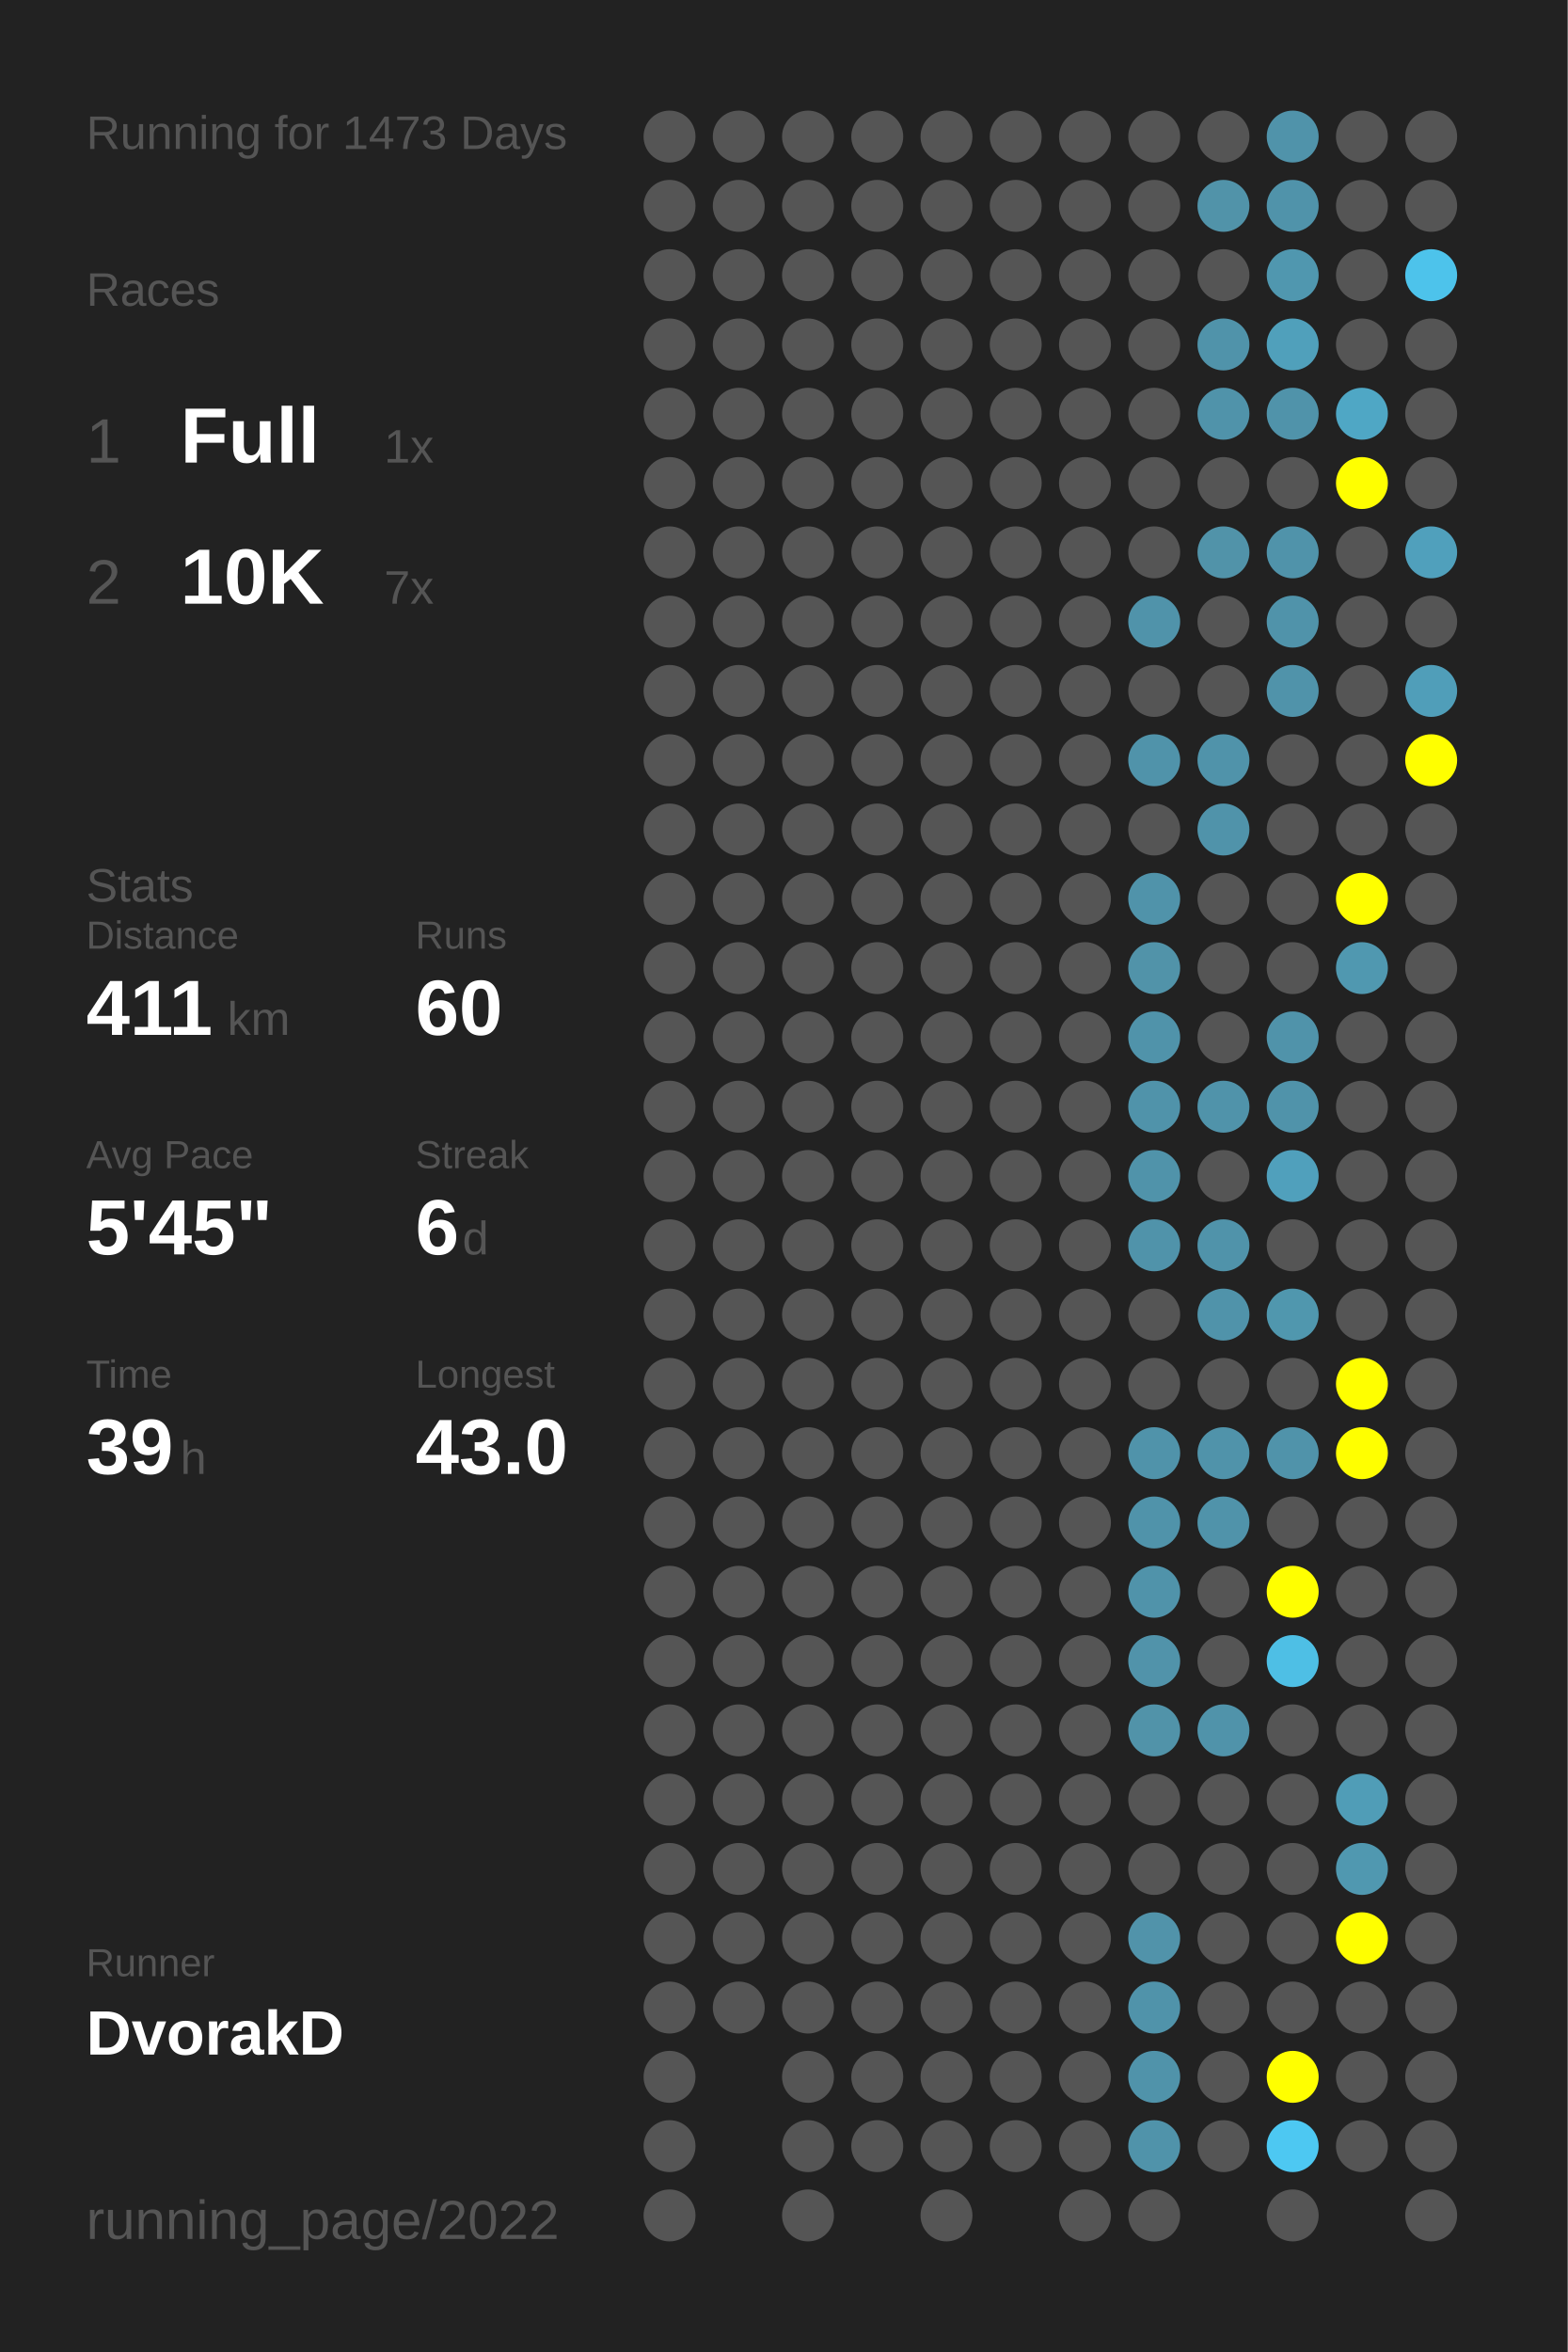
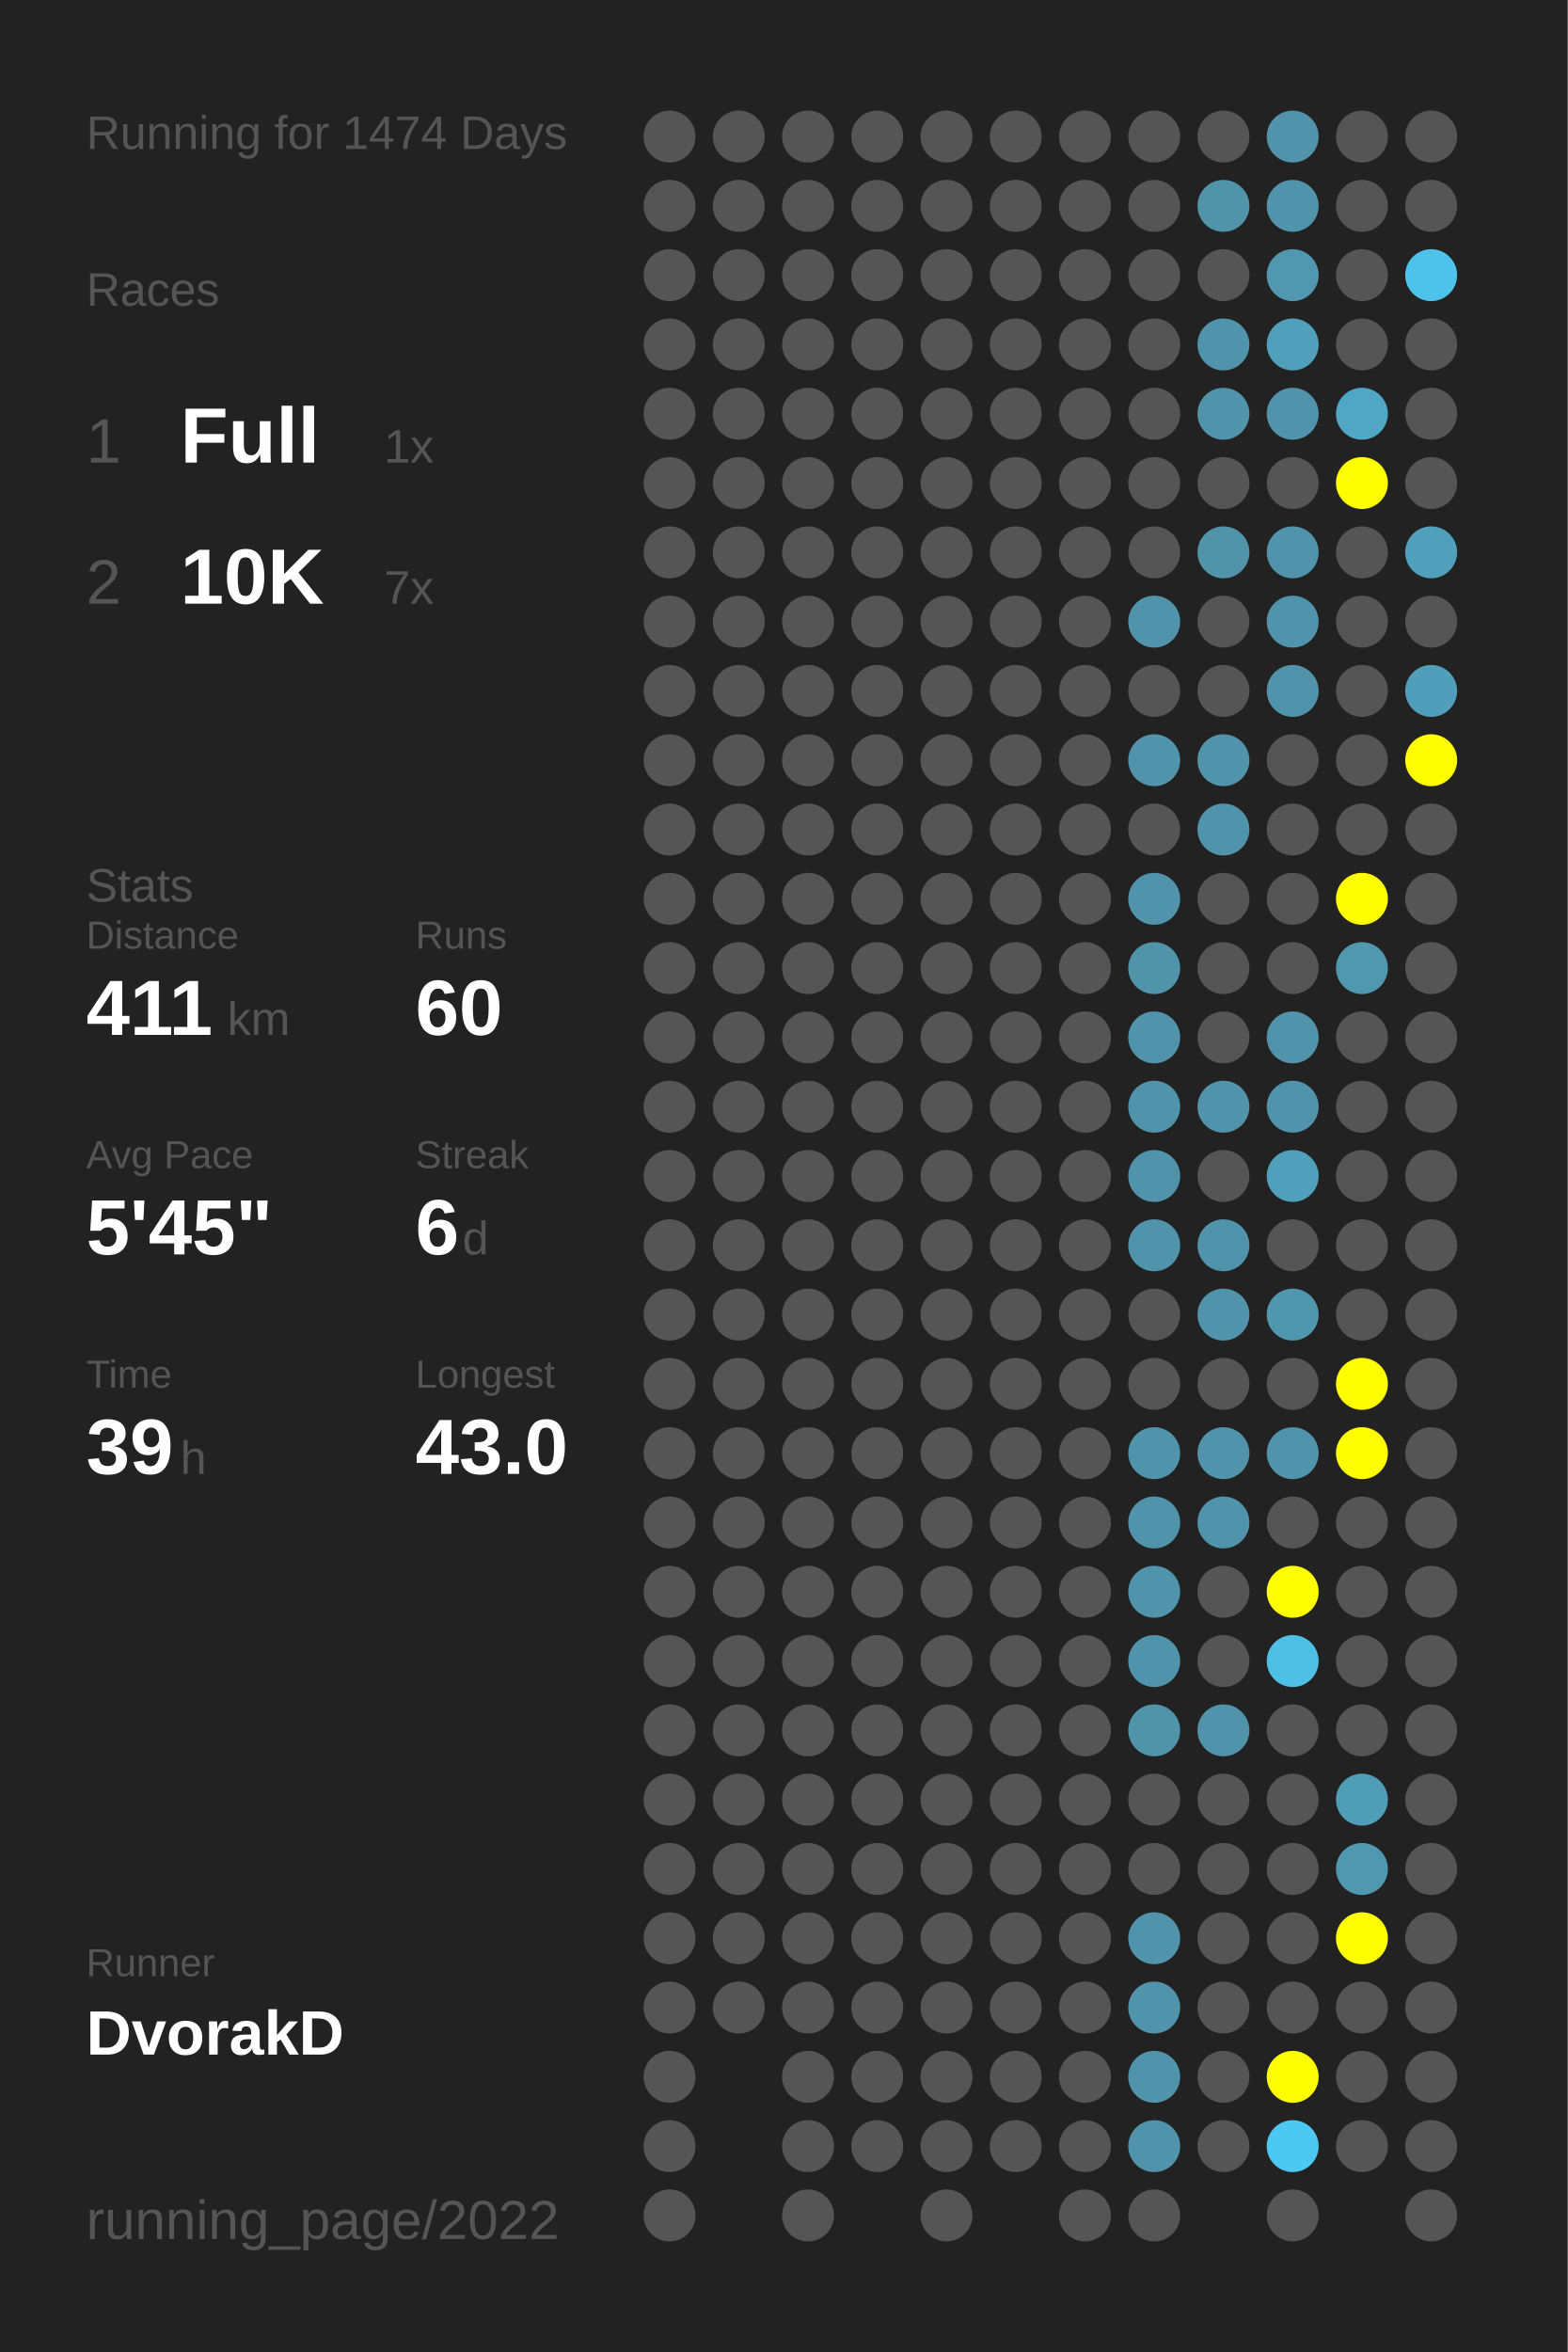
<svg xmlns="http://www.w3.org/2000/svg" baseProfile="full" height="300mm" version="1.1" viewBox="0,0,200,300" width="200mm">
  <defs />
  <rect fill="#222222" height="300" width="200" x="0" y="0" />
-   <text fill="#555555" style="font-size:6px; font-family:Arial;" x="11" y="19">Running for 1473 Days</text>
+   <text fill="#555555" style="font-size:6px; font-family:Arial;" x="11" y="19">Running for 1474 Days</text>
  <text fill="#555555" style="font-size:6px; font-family:Arial;" x="11" y="39">Races</text>
  <text fill="#555555" style="font-size:8px; font-family:Arial;" x="11" y="59">1</text>
  <text fill="#FFFFFF" style="font-size:10px; font-family:Arial; font-weight:bold;" x="23" y="59">Full</text>
  <text fill="#555555" style="font-size:6px; font-family:Arial;" x="49" y="59">1x</text>
  <text fill="#555555" style="font-size:8px; font-family:Arial;" x="11" y="77">2</text>
  <text fill="#FFFFFF" style="font-size:10px; font-family:Arial; font-weight:bold;" x="23" y="77">10K</text>
  <text fill="#555555" style="font-size:6px; font-family:Arial;" x="49" y="77">7x</text>
  <text fill="#555555" style="font-size:6px; font-family:Arial;" x="11" y="115">Stats</text>
  <text fill="#555555" style="font-size:5px; font-family:Arial;" x="11" y="121">Distance</text>
  <text fill="#FFFFFF" style="font-size:10px; font-family:Arial; font-weight:bold;" x="11" y="132">411</text>
  <text fill="#555555" style="font-size:6px; font-family:Arial;" x="29" y="132">km</text>
  <text fill="#555555" style="font-size:5px; font-family:Arial;" x="53" y="121">Runs</text>
  <text fill="#FFFFFF" style="font-size:10px; font-family:Arial; font-weight:bold;" x="53" y="132">60</text>
  <text fill="#555555" style="font-size:5px; font-family:Arial;" x="11" y="149">Avg Pace</text>
  <text fill="#FFFFFF" style="font-size:10px; font-family:Arial; font-weight:bold;" x="11" y="160">5'45"</text>
  <text fill="#555555" style="font-size:5px; font-family:Arial;" x="53" y="149">Streak</text>
  <text fill="#FFFFFF" style="font-size:10px; font-family:Arial; font-weight:bold;" x="53" y="160">6</text>
  <text fill="#555555" style="font-size:6px; font-family:Arial;" x="59" y="160">d</text>
  <text fill="#555555" style="font-size:5px; font-family:Arial;" x="11" y="177">Time</text>
  <text fill="#FFFFFF" style="font-size:10px; font-family:Arial; font-weight:bold;" x="11" y="188">39</text>
  <text fill="#555555" style="font-size:6px; font-family:Arial;" x="23" y="188">h</text>
  <text fill="#555555" style="font-size:5px; font-family:Arial;" x="53" y="177">Longest</text>
  <text fill="#FFFFFF" style="font-size:10px; font-family:Arial; font-weight:bold;" x="53" y="188">43.0</text>
  <text fill="#555555" style="font-size:5px; font-family:Arial;" x="11" y="252.065">Runner</text>
  <text fill="#FFFFFF" style="font-size:8px; font-family:Arial; font-weight:bold;" x="11" y="262.065">DvorakD</text>
  <text fill="#555555" style="font-size:7px; font-family:Arial;" x="11" y="285.581">running_page/2022</text>
  <circle cx="85.417" cy="17.419" fill="#555555" r="3.312" />
  <circle cx="85.417" cy="26.258" fill="#555555" r="3.312" />
  <circle cx="85.417" cy="35.097" fill="#555555" r="3.312" />
  <circle cx="85.417" cy="43.935" fill="#555555" r="3.312" />
  <circle cx="85.417" cy="52.774" fill="#555555" r="3.312" />
  <circle cx="85.417" cy="61.613" fill="#555555" r="3.312" />
  <circle cx="85.417" cy="70.452" fill="#555555" r="3.312" />
  <circle cx="85.417" cy="79.29" fill="#555555" r="3.312" />
  <circle cx="85.417" cy="88.129" fill="#555555" r="3.312" />
  <circle cx="85.417" cy="96.968" fill="#555555" r="3.312" />
  <circle cx="85.417" cy="105.806" fill="#555555" r="3.312" />
  <circle cx="85.417" cy="114.645" fill="#555555" r="3.312" />
  <circle cx="85.417" cy="123.484" fill="#555555" r="3.312" />
  <circle cx="85.417" cy="132.323" fill="#555555" r="3.312" />
  <circle cx="85.417" cy="141.161" fill="#555555" r="3.312" />
  <circle cx="85.417" cy="150" fill="#555555" r="3.312" />
  <circle cx="85.417" cy="158.839" fill="#555555" r="3.312" />
  <circle cx="85.417" cy="167.677" fill="#555555" r="3.312" />
  <circle cx="85.417" cy="176.516" fill="#555555" r="3.312" />
  <circle cx="85.417" cy="185.355" fill="#555555" r="3.312" />
  <circle cx="85.417" cy="194.194" fill="#555555" r="3.312" />
  <circle cx="85.417" cy="203.032" fill="#555555" r="3.312" />
  <circle cx="85.417" cy="211.871" fill="#555555" r="3.312" />
  <circle cx="85.417" cy="220.71" fill="#555555" r="3.312" />
  <circle cx="85.417" cy="229.548" fill="#555555" r="3.312" />
  <circle cx="85.417" cy="238.387" fill="#555555" r="3.312" />
  <circle cx="85.417" cy="247.226" fill="#555555" r="3.312" />
  <circle cx="85.417" cy="256.065" fill="#555555" r="3.312" />
  <circle cx="85.417" cy="264.903" fill="#555555" r="3.312" />
  <circle cx="85.417" cy="273.742" fill="#555555" r="3.312" />
  <circle cx="85.417" cy="282.581" fill="#555555" r="3.312" />
  <circle cx="94.25" cy="17.419" fill="#555555" r="3.312" />
  <circle cx="94.25" cy="26.258" fill="#555555" r="3.312" />
  <circle cx="94.25" cy="35.097" fill="#555555" r="3.312" />
  <circle cx="94.25" cy="43.935" fill="#555555" r="3.312" />
  <circle cx="94.25" cy="52.774" fill="#555555" r="3.312" />
  <circle cx="94.25" cy="61.613" fill="#555555" r="3.312" />
  <circle cx="94.25" cy="70.452" fill="#555555" r="3.312" />
  <circle cx="94.25" cy="79.29" fill="#555555" r="3.312" />
  <circle cx="94.25" cy="88.129" fill="#555555" r="3.312" />
  <circle cx="94.25" cy="96.968" fill="#555555" r="3.312" />
  <circle cx="94.25" cy="105.806" fill="#555555" r="3.312" />
  <circle cx="94.25" cy="114.645" fill="#555555" r="3.312" />
  <circle cx="94.25" cy="123.484" fill="#555555" r="3.312" />
  <circle cx="94.25" cy="132.323" fill="#555555" r="3.312" />
  <circle cx="94.25" cy="141.161" fill="#555555" r="3.312" />
  <circle cx="94.25" cy="150" fill="#555555" r="3.312" />
  <circle cx="94.25" cy="158.839" fill="#555555" r="3.312" />
  <circle cx="94.25" cy="167.677" fill="#555555" r="3.312" />
  <circle cx="94.25" cy="176.516" fill="#555555" r="3.312" />
  <circle cx="94.25" cy="185.355" fill="#555555" r="3.312" />
  <circle cx="94.25" cy="194.194" fill="#555555" r="3.312" />
  <circle cx="94.25" cy="203.032" fill="#555555" r="3.312" />
  <circle cx="94.25" cy="211.871" fill="#555555" r="3.312" />
  <circle cx="94.25" cy="220.71" fill="#555555" r="3.312" />
  <circle cx="94.25" cy="229.548" fill="#555555" r="3.312" />
  <circle cx="94.25" cy="238.387" fill="#555555" r="3.312" />
  <circle cx="94.25" cy="247.226" fill="#555555" r="3.312" />
  <circle cx="94.25" cy="256.065" fill="#555555" r="3.312" />
  <circle cx="103.083" cy="17.419" fill="#555555" r="3.312" />
  <circle cx="103.083" cy="26.258" fill="#555555" r="3.312" />
  <circle cx="103.083" cy="35.097" fill="#555555" r="3.312" />
  <circle cx="103.083" cy="43.935" fill="#555555" r="3.312" />
  <circle cx="103.083" cy="52.774" fill="#555555" r="3.312" />
  <circle cx="103.083" cy="61.613" fill="#555555" r="3.312" />
  <circle cx="103.083" cy="70.452" fill="#555555" r="3.312" />
  <circle cx="103.083" cy="79.29" fill="#555555" r="3.312" />
  <circle cx="103.083" cy="88.129" fill="#555555" r="3.312" />
  <circle cx="103.083" cy="96.968" fill="#555555" r="3.312" />
  <circle cx="103.083" cy="105.806" fill="#555555" r="3.312" />
  <circle cx="103.083" cy="114.645" fill="#555555" r="3.312" />
  <circle cx="103.083" cy="123.484" fill="#555555" r="3.312" />
  <circle cx="103.083" cy="132.323" fill="#555555" r="3.312" />
  <circle cx="103.083" cy="141.161" fill="#555555" r="3.312" />
  <circle cx="103.083" cy="150" fill="#555555" r="3.312" />
  <circle cx="103.083" cy="158.839" fill="#555555" r="3.312" />
  <circle cx="103.083" cy="167.677" fill="#555555" r="3.312" />
  <circle cx="103.083" cy="176.516" fill="#555555" r="3.312" />
  <circle cx="103.083" cy="185.355" fill="#555555" r="3.312" />
  <circle cx="103.083" cy="194.194" fill="#555555" r="3.312" />
  <circle cx="103.083" cy="203.032" fill="#555555" r="3.312" />
  <circle cx="103.083" cy="211.871" fill="#555555" r="3.312" />
  <circle cx="103.083" cy="220.71" fill="#555555" r="3.312" />
  <circle cx="103.083" cy="229.548" fill="#555555" r="3.312" />
  <circle cx="103.083" cy="238.387" fill="#555555" r="3.312" />
  <circle cx="103.083" cy="247.226" fill="#555555" r="3.312" />
  <circle cx="103.083" cy="256.065" fill="#555555" r="3.312" />
  <circle cx="103.083" cy="264.903" fill="#555555" r="3.312" />
  <circle cx="103.083" cy="273.742" fill="#555555" r="3.312" />
  <circle cx="103.083" cy="282.581" fill="#555555" r="3.312" />
  <circle cx="111.917" cy="17.419" fill="#555555" r="3.312" />
  <circle cx="111.917" cy="26.258" fill="#555555" r="3.312" />
  <circle cx="111.917" cy="35.097" fill="#555555" r="3.312" />
  <circle cx="111.917" cy="43.935" fill="#555555" r="3.312" />
  <circle cx="111.917" cy="52.774" fill="#555555" r="3.312" />
  <circle cx="111.917" cy="61.613" fill="#555555" r="3.312" />
  <circle cx="111.917" cy="70.452" fill="#555555" r="3.312" />
  <circle cx="111.917" cy="79.29" fill="#555555" r="3.312" />
  <circle cx="111.917" cy="88.129" fill="#555555" r="3.312" />
  <circle cx="111.917" cy="96.968" fill="#555555" r="3.312" />
  <circle cx="111.917" cy="105.806" fill="#555555" r="3.312" />
  <circle cx="111.917" cy="114.645" fill="#555555" r="3.312" />
  <circle cx="111.917" cy="123.484" fill="#555555" r="3.312" />
  <circle cx="111.917" cy="132.323" fill="#555555" r="3.312" />
  <circle cx="111.917" cy="141.161" fill="#555555" r="3.312" />
  <circle cx="111.917" cy="150" fill="#555555" r="3.312" />
  <circle cx="111.917" cy="158.839" fill="#555555" r="3.312" />
  <circle cx="111.917" cy="167.677" fill="#555555" r="3.312" />
  <circle cx="111.917" cy="176.516" fill="#555555" r="3.312" />
  <circle cx="111.917" cy="185.355" fill="#555555" r="3.312" />
  <circle cx="111.917" cy="194.194" fill="#555555" r="3.312" />
  <circle cx="111.917" cy="203.032" fill="#555555" r="3.312" />
  <circle cx="111.917" cy="211.871" fill="#555555" r="3.312" />
  <circle cx="111.917" cy="220.71" fill="#555555" r="3.312" />
  <circle cx="111.917" cy="229.548" fill="#555555" r="3.312" />
  <circle cx="111.917" cy="238.387" fill="#555555" r="3.312" />
  <circle cx="111.917" cy="247.226" fill="#555555" r="3.312" />
  <circle cx="111.917" cy="256.065" fill="#555555" r="3.312" />
  <circle cx="111.917" cy="264.903" fill="#555555" r="3.312" />
  <circle cx="111.917" cy="273.742" fill="#555555" r="3.312" />
  <circle cx="120.75" cy="17.419" fill="#555555" r="3.312" />
  <circle cx="120.75" cy="26.258" fill="#555555" r="3.312" />
  <circle cx="120.75" cy="35.097" fill="#555555" r="3.312" />
  <circle cx="120.75" cy="43.935" fill="#555555" r="3.312" />
  <circle cx="120.75" cy="52.774" fill="#555555" r="3.312" />
  <circle cx="120.75" cy="61.613" fill="#555555" r="3.312" />
  <circle cx="120.75" cy="70.452" fill="#555555" r="3.312" />
  <circle cx="120.75" cy="79.29" fill="#555555" r="3.312" />
  <circle cx="120.75" cy="88.129" fill="#555555" r="3.312" />
  <circle cx="120.75" cy="96.968" fill="#555555" r="3.312" />
  <circle cx="120.75" cy="105.806" fill="#555555" r="3.312" />
  <circle cx="120.75" cy="114.645" fill="#555555" r="3.312" />
  <circle cx="120.75" cy="123.484" fill="#555555" r="3.312" />
  <circle cx="120.75" cy="132.323" fill="#555555" r="3.312" />
  <circle cx="120.75" cy="141.161" fill="#555555" r="3.312" />
  <circle cx="120.75" cy="150" fill="#555555" r="3.312" />
  <circle cx="120.75" cy="158.839" fill="#555555" r="3.312" />
  <circle cx="120.75" cy="167.677" fill="#555555" r="3.312" />
  <circle cx="120.75" cy="176.516" fill="#555555" r="3.312" />
  <circle cx="120.75" cy="185.355" fill="#555555" r="3.312" />
  <circle cx="120.75" cy="194.194" fill="#555555" r="3.312" />
  <circle cx="120.75" cy="203.032" fill="#555555" r="3.312" />
  <circle cx="120.75" cy="211.871" fill="#555555" r="3.312" />
  <circle cx="120.75" cy="220.71" fill="#555555" r="3.312" />
  <circle cx="120.75" cy="229.548" fill="#555555" r="3.312" />
  <circle cx="120.75" cy="238.387" fill="#555555" r="3.312" />
  <circle cx="120.75" cy="247.226" fill="#555555" r="3.312" />
  <circle cx="120.75" cy="256.065" fill="#555555" r="3.312" />
  <circle cx="120.75" cy="264.903" fill="#555555" r="3.312" />
  <circle cx="120.75" cy="273.742" fill="#555555" r="3.312" />
  <circle cx="120.75" cy="282.581" fill="#555555" r="3.312" />
  <circle cx="129.583" cy="17.419" fill="#555555" r="3.312" />
  <circle cx="129.583" cy="26.258" fill="#555555" r="3.312" />
  <circle cx="129.583" cy="35.097" fill="#555555" r="3.312" />
  <circle cx="129.583" cy="43.935" fill="#555555" r="3.312" />
  <circle cx="129.583" cy="52.774" fill="#555555" r="3.312" />
  <circle cx="129.583" cy="61.613" fill="#555555" r="3.312" />
  <circle cx="129.583" cy="70.452" fill="#555555" r="3.312" />
  <circle cx="129.583" cy="79.29" fill="#555555" r="3.312" />
  <circle cx="129.583" cy="88.129" fill="#555555" r="3.312" />
  <circle cx="129.583" cy="96.968" fill="#555555" r="3.312" />
  <circle cx="129.583" cy="105.806" fill="#555555" r="3.312" />
  <circle cx="129.583" cy="114.645" fill="#555555" r="3.312" />
  <circle cx="129.583" cy="123.484" fill="#555555" r="3.312" />
  <circle cx="129.583" cy="132.323" fill="#555555" r="3.312" />
  <circle cx="129.583" cy="141.161" fill="#555555" r="3.312" />
  <circle cx="129.583" cy="150" fill="#555555" r="3.312" />
  <circle cx="129.583" cy="158.839" fill="#555555" r="3.312" />
  <circle cx="129.583" cy="167.677" fill="#555555" r="3.312" />
  <circle cx="129.583" cy="176.516" fill="#555555" r="3.312" />
  <circle cx="129.583" cy="185.355" fill="#555555" r="3.312" />
  <circle cx="129.583" cy="194.194" fill="#555555" r="3.312" />
  <circle cx="129.583" cy="203.032" fill="#555555" r="3.312" />
  <circle cx="129.583" cy="211.871" fill="#555555" r="3.312" />
  <circle cx="129.583" cy="220.71" fill="#555555" r="3.312" />
  <circle cx="129.583" cy="229.548" fill="#555555" r="3.312" />
  <circle cx="129.583" cy="238.387" fill="#555555" r="3.312" />
  <circle cx="129.583" cy="247.226" fill="#555555" r="3.312" />
  <circle cx="129.583" cy="256.065" fill="#555555" r="3.312" />
  <circle cx="129.583" cy="264.903" fill="#555555" r="3.312" />
  <circle cx="129.583" cy="273.742" fill="#555555" r="3.312" />
  <circle cx="138.417" cy="17.419" fill="#555555" r="3.312" />
  <circle cx="138.417" cy="26.258" fill="#555555" r="3.312" />
  <circle cx="138.417" cy="35.097" fill="#555555" r="3.312" />
  <circle cx="138.417" cy="43.935" fill="#555555" r="3.312" />
  <circle cx="138.417" cy="52.774" fill="#555555" r="3.312" />
  <circle cx="138.417" cy="61.613" fill="#555555" r="3.312" />
  <circle cx="138.417" cy="70.452" fill="#555555" r="3.312" />
  <circle cx="138.417" cy="79.29" fill="#555555" r="3.312" />
  <circle cx="138.417" cy="88.129" fill="#555555" r="3.312" />
  <circle cx="138.417" cy="96.968" fill="#555555" r="3.312" />
  <circle cx="138.417" cy="105.806" fill="#555555" r="3.312" />
  <circle cx="138.417" cy="114.645" fill="#555555" r="3.312" />
  <circle cx="138.417" cy="123.484" fill="#555555" r="3.312" />
  <circle cx="138.417" cy="132.323" fill="#555555" r="3.312" />
  <circle cx="138.417" cy="141.161" fill="#555555" r="3.312" />
  <circle cx="138.417" cy="150" fill="#555555" r="3.312" />
  <circle cx="138.417" cy="158.839" fill="#555555" r="3.312" />
  <circle cx="138.417" cy="167.677" fill="#555555" r="3.312" />
  <circle cx="138.417" cy="176.516" fill="#555555" r="3.312" />
  <circle cx="138.417" cy="185.355" fill="#555555" r="3.312" />
  <circle cx="138.417" cy="194.194" fill="#555555" r="3.312" />
  <circle cx="138.417" cy="203.032" fill="#555555" r="3.312" />
  <circle cx="138.417" cy="211.871" fill="#555555" r="3.312" />
  <circle cx="138.417" cy="220.71" fill="#555555" r="3.312" />
  <circle cx="138.417" cy="229.548" fill="#555555" r="3.312" />
  <circle cx="138.417" cy="238.387" fill="#555555" r="3.312" />
  <circle cx="138.417" cy="247.226" fill="#555555" r="3.312" />
  <circle cx="138.417" cy="256.065" fill="#555555" r="3.312" />
  <circle cx="138.417" cy="264.903" fill="#555555" r="3.312" />
  <circle cx="138.417" cy="273.742" fill="#555555" r="3.312" />
  <circle cx="138.417" cy="282.581" fill="#555555" r="3.312" />
  <circle cx="147.25" cy="17.419" fill="#555555" r="3.312" />
  <circle cx="147.25" cy="26.258" fill="#555555" r="3.312" />
  <circle cx="147.25" cy="35.097" fill="#555555" r="3.312" />
  <circle cx="147.25" cy="43.935" fill="#555555" r="3.312" />
  <circle cx="147.25" cy="52.774" fill="#555555" r="3.312" />
  <circle cx="147.25" cy="61.613" fill="#555555" r="3.312" />
  <circle cx="147.25" cy="70.452" fill="#555555" r="3.312" />
  <circle cx="147.25" cy="79.29" fill="#5093aa" r="3.312" />
  <circle cx="147.25" cy="88.129" fill="#555555" r="3.312" />
  <circle cx="147.25" cy="96.968" fill="#5093aa" r="3.312" />
  <circle cx="147.25" cy="105.806" fill="#555555" r="3.312" />
  <circle cx="147.25" cy="114.645" fill="#5093aa" r="3.312" />
  <circle cx="147.25" cy="123.484" fill="#5193a9" r="3.312" />
  <circle cx="147.25" cy="132.323" fill="#5093aa" r="3.312" />
  <circle cx="147.25" cy="141.161" fill="#5093aa" r="3.312" />
  <circle cx="147.25" cy="150" fill="#5093aa" r="3.312" />
  <circle cx="147.25" cy="158.839" fill="#5093aa" r="3.312" />
  <circle cx="147.25" cy="167.677" fill="#555555" r="3.312" />
  <circle cx="147.25" cy="176.516" fill="#555555" r="3.312" />
  <circle cx="147.25" cy="185.355" fill="#5093aa" r="3.312" />
  <circle cx="147.25" cy="194.194" fill="#5093aa" r="3.312" />
  <circle cx="147.25" cy="203.032" fill="#5093aa" r="3.312" />
  <circle cx="147.25" cy="211.871" fill="#5193aa" r="3.312" />
  <circle cx="147.25" cy="220.71" fill="#5193a9" r="3.312" />
  <circle cx="147.25" cy="229.548" fill="#555555" r="3.312" />
  <circle cx="147.25" cy="238.387" fill="#555555" r="3.312" />
  <circle cx="147.25" cy="247.226" fill="#5193aa" r="3.312" />
  <circle cx="147.25" cy="256.065" fill="#5093aa" r="3.312" />
  <circle cx="147.25" cy="264.903" fill="#5093aa" r="3.312" />
  <circle cx="147.25" cy="273.742" fill="#5093aa" r="3.312" />
  <circle cx="147.25" cy="282.581" fill="#555555" r="3.312" />
  <circle cx="156.083" cy="17.419" fill="#555555" r="3.312" />
  <circle cx="156.083" cy="26.258" fill="#5193a9" r="3.312" />
  <circle cx="156.083" cy="35.097" fill="#555555" r="3.312" />
  <circle cx="156.083" cy="43.935" fill="#5093aa" r="3.312" />
  <circle cx="156.083" cy="52.774" fill="#5093aa" r="3.312" />
  <circle cx="156.083" cy="61.613" fill="#555555" r="3.312" />
  <circle cx="156.083" cy="70.452" fill="#5193a9" r="3.312" />
  <circle cx="156.083" cy="79.29" fill="#555555" r="3.312" />
  <circle cx="156.083" cy="88.129" fill="#555555" r="3.312" />
  <circle cx="156.083" cy="96.968" fill="#5093aa" r="3.312" />
  <circle cx="156.083" cy="105.806" fill="#5093aa" r="3.312" />
  <circle cx="156.083" cy="114.645" fill="#555555" r="3.312" />
  <circle cx="156.083" cy="123.484" fill="#555555" r="3.312" />
  <circle cx="156.083" cy="132.323" fill="#555555" r="3.312" />
  <circle cx="156.083" cy="141.161" fill="#5093aa" r="3.312" />
  <circle cx="156.083" cy="150" fill="#555555" r="3.312" />
  <circle cx="156.083" cy="158.839" fill="#5093aa" r="3.312" />
  <circle cx="156.083" cy="167.677" fill="#5093aa" r="3.312" />
  <circle cx="156.083" cy="176.516" fill="#555555" r="3.312" />
  <circle cx="156.083" cy="185.355" fill="#5093aa" r="3.312" />
  <circle cx="156.083" cy="194.194" fill="#5093aa" r="3.312" />
  <circle cx="156.083" cy="203.032" fill="#555555" r="3.312" />
  <circle cx="156.083" cy="211.871" fill="#555555" r="3.312" />
  <circle cx="156.083" cy="220.71" fill="#5093aa" r="3.312" />
  <circle cx="156.083" cy="229.548" fill="#555555" r="3.312" />
  <circle cx="156.083" cy="238.387" fill="#555555" r="3.312" />
  <circle cx="156.083" cy="247.226" fill="#555555" r="3.312" />
  <circle cx="156.083" cy="256.065" fill="#555555" r="3.312" />
  <circle cx="156.083" cy="264.903" fill="#555555" r="3.312" />
  <circle cx="156.083" cy="273.742" fill="#555555" r="3.312" />
  <circle cx="164.917" cy="17.419" fill="#5093aa" r="3.312" />
  <circle cx="164.917" cy="26.258" fill="#5093aa" r="3.312" />
  <circle cx="164.917" cy="35.097" fill="#5097af" r="3.312" />
  <circle cx="164.917" cy="43.935" fill="#50a0bb" r="3.312" />
  <circle cx="164.917" cy="52.774" fill="#5093aa" r="3.312" />
  <circle cx="164.917" cy="61.613" fill="#555555" r="3.312" />
  <circle cx="164.917" cy="70.452" fill="#5093aa" r="3.312" />
  <circle cx="164.917" cy="79.29" fill="#5093aa" r="3.312" />
  <circle cx="164.917" cy="88.129" fill="#5093aa" r="3.312" />
  <circle cx="164.917" cy="96.968" fill="#555555" r="3.312" />
  <circle cx="164.917" cy="105.806" fill="#555555" r="3.312" />
  <circle cx="164.917" cy="114.645" fill="#555555" r="3.312" />
  <circle cx="164.917" cy="123.484" fill="#555555" r="3.312" />
  <circle cx="164.917" cy="132.323" fill="#5093aa" r="3.312" />
  <circle cx="164.917" cy="141.161" fill="#5093aa" r="3.312" />
  <circle cx="164.917" cy="150" fill="#50a0bc" r="3.312" />
  <circle cx="164.917" cy="158.839" fill="#555555" r="3.312" />
  <circle cx="164.917" cy="167.677" fill="#5097ae" r="3.312" />
  <circle cx="164.917" cy="176.516" fill="#555555" r="3.312" />
  <circle cx="164.917" cy="185.355" fill="#5093aa" r="3.312" />
  <circle cx="164.917" cy="194.194" fill="#555555" r="3.312" />
  <circle cx="164.917" cy="203.032" fill="#FFFF00" r="3.312" />
  <circle cx="164.917" cy="211.871" fill="#4ebfe5" r="3.312" />
  <circle cx="164.917" cy="220.71" fill="#555555" r="3.312" />
  <circle cx="164.917" cy="229.548" fill="#555555" r="3.312" />
  <circle cx="164.917" cy="238.387" fill="#555555" r="3.312" />
  <circle cx="164.917" cy="247.226" fill="#555555" r="3.312" />
  <circle cx="164.917" cy="256.065" fill="#555555" r="3.312" />
  <circle cx="164.917" cy="264.903" fill="#FFFF00" r="3.312" />
  <circle cx="164.917" cy="273.742" fill="#4dc8f2" r="3.312" />
  <circle cx="164.917" cy="282.581" fill="#555555" r="3.312" />
  <circle cx="173.75" cy="17.419" fill="#555555" r="3.312" />
  <circle cx="173.75" cy="26.258" fill="#555555" r="3.312" />
  <circle cx="173.75" cy="35.097" fill="#555555" r="3.312" />
  <circle cx="173.75" cy="43.935" fill="#555555" r="3.312" />
  <circle cx="173.75" cy="52.774" fill="#4fa7c5" r="3.312" />
  <circle cx="173.75" cy="61.613" fill="#FFFF00" r="3.312" />
  <circle cx="173.75" cy="70.452" fill="#555555" r="3.312" />
  <circle cx="173.75" cy="79.29" fill="#555555" r="3.312" />
  <circle cx="173.75" cy="88.129" fill="#555555" r="3.312" />
  <circle cx="173.75" cy="96.968" fill="#555555" r="3.312" />
  <circle cx="173.75" cy="105.806" fill="#555555" r="3.312" />
  <circle cx="173.75" cy="114.645" fill="#FFFF00" r="3.312" />
  <circle cx="173.75" cy="123.484" fill="#5098b0" r="3.312" />
  <circle cx="173.75" cy="132.323" fill="#555555" r="3.312" />
  <circle cx="173.75" cy="141.161" fill="#555555" r="3.312" />
  <circle cx="173.75" cy="150" fill="#555555" r="3.312" />
  <circle cx="173.75" cy="158.839" fill="#555555" r="3.312" />
  <circle cx="173.75" cy="167.677" fill="#555555" r="3.312" />
  <circle cx="173.75" cy="176.516" fill="#FFFF00" r="3.312" />
  <circle cx="173.75" cy="185.355" fill="#FFFF00" r="3.312" />
  <circle cx="173.75" cy="194.194" fill="#555555" r="3.312" />
  <circle cx="173.75" cy="203.032" fill="#555555" r="3.312" />
  <circle cx="173.75" cy="211.871" fill="#555555" r="3.312" />
  <circle cx="173.75" cy="220.71" fill="#555555" r="3.312" />
  <circle cx="173.75" cy="229.548" fill="#509db7" r="3.312" />
  <circle cx="173.75" cy="238.387" fill="#5098b0" r="3.312" />
  <circle cx="173.75" cy="247.226" fill="#FFFF00" r="3.312" />
  <circle cx="173.75" cy="256.065" fill="#555555" r="3.312" />
  <circle cx="173.75" cy="264.903" fill="#555555" r="3.312" />
  <circle cx="173.75" cy="273.742" fill="#555555" r="3.312" />
  <circle cx="182.583" cy="17.419" fill="#555555" r="3.312" />
  <circle cx="182.583" cy="26.258" fill="#555555" r="3.312" />
  <circle cx="182.583" cy="35.097" fill="#4dc3eb" r="3.312" />
  <circle cx="182.583" cy="43.935" fill="#555555" r="3.312" />
  <circle cx="182.583" cy="52.774" fill="#555555" r="3.312" />
  <circle cx="182.583" cy="61.613" fill="#555555" r="3.312" />
  <circle cx="182.583" cy="70.452" fill="#50a0bc" r="3.312" />
  <circle cx="182.583" cy="79.29" fill="#555555" r="3.312" />
  <circle cx="182.583" cy="88.129" fill="#509eb9" r="3.312" />
  <circle cx="182.583" cy="96.968" fill="#FFFF00" r="3.312" />
  <circle cx="182.583" cy="105.806" fill="#555555" r="3.312" />
  <circle cx="182.583" cy="114.645" fill="#555555" r="3.312" />
  <circle cx="182.583" cy="123.484" fill="#555555" r="3.312" />
  <circle cx="182.583" cy="132.323" fill="#555555" r="3.312" />
  <circle cx="182.583" cy="141.161" fill="#555555" r="3.312" />
  <circle cx="182.583" cy="150" fill="#555555" r="3.312" />
  <circle cx="182.583" cy="158.839" fill="#555555" r="3.312" />
  <circle cx="182.583" cy="167.677" fill="#555555" r="3.312" />
  <circle cx="182.583" cy="176.516" fill="#555555" r="3.312" />
  <circle cx="182.583" cy="185.355" fill="#555555" r="3.312" />
  <circle cx="182.583" cy="194.194" fill="#555555" r="3.312" />
  <circle cx="182.583" cy="203.032" fill="#555555" r="3.312" />
  <circle cx="182.583" cy="211.871" fill="#555555" r="3.312" />
  <circle cx="182.583" cy="220.71" fill="#555555" r="3.312" />
  <circle cx="182.583" cy="229.548" fill="#555555" r="3.312" />
  <circle cx="182.583" cy="238.387" fill="#555555" r="3.312" />
  <circle cx="182.583" cy="247.226" fill="#555555" r="3.312" />
  <circle cx="182.583" cy="256.065" fill="#555555" r="3.312" />
  <circle cx="182.583" cy="264.903" fill="#555555" r="3.312" />
  <circle cx="182.583" cy="273.742" fill="#555555" r="3.312" />
  <circle cx="182.583" cy="282.581" fill="#555555" r="3.312" />
</svg>
